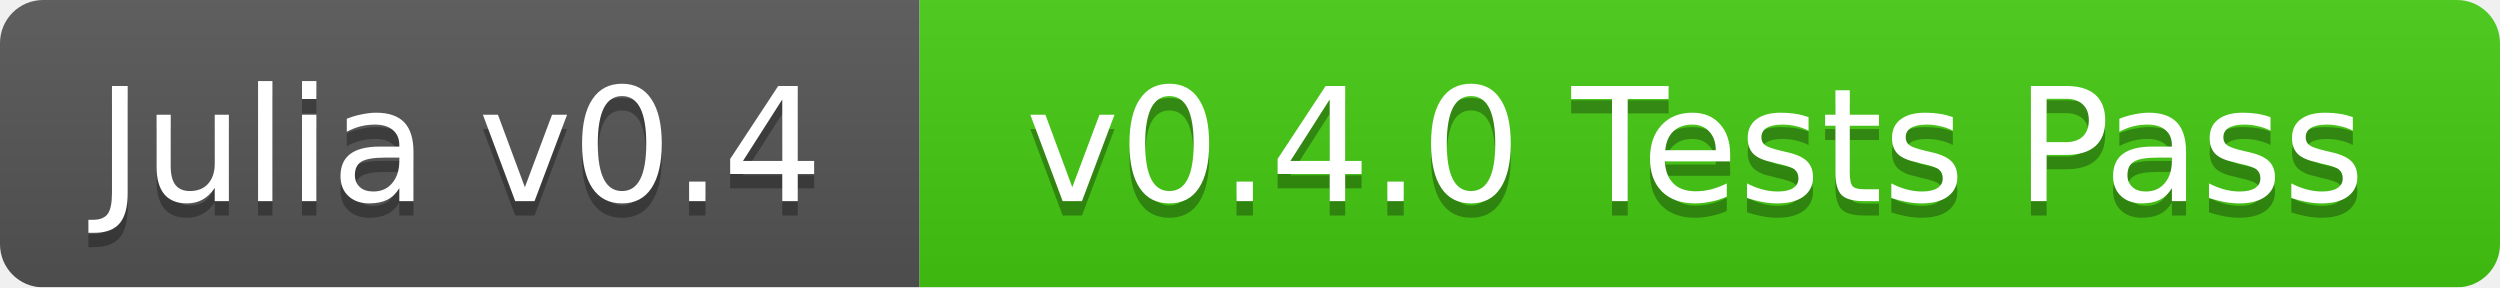
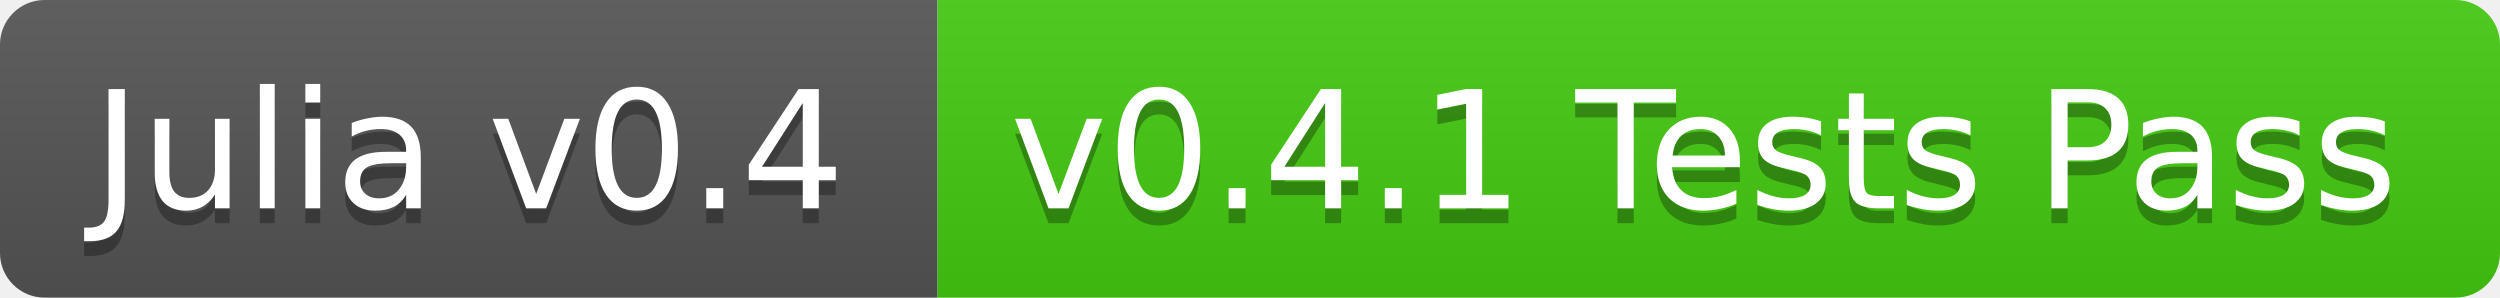
- <svg xmlns="http://www.w3.org/2000/svg" width="174" height="20">
+ <svg xmlns="http://www.w3.org/2000/svg" width="168" height="20">
  <linearGradient id="b" x2="0" y2="100%">
    <stop offset="0" stop-color="#bbb" stop-opacity=".1" />
    <stop offset="1" stop-opacity=".1" />
  </linearGradient>
-   <mask id="a">
-     <rect width="174" height="20" rx="3" fill="#fff" />
-   </mask>
-   <g mask="url(#a)">
-     <path fill="#555" d="M0 0h64v20H0z" />
-     <path fill="#4c1" d="M64 0h110v20H64z" />
-     <path fill="url(#b)" d="M0 0h174v20H0z" />
+   <clipPath id="a">
+     <rect width="168" height="20" rx="3" fill="#fff" />
+   </clipPath>
+   <g clip-path="url(#a)">
+     <path fill="#555" d="M0 0h63v20H0z" />
+     <path fill="#4c1" d="M63 0h105v20H63z" />
+     <path fill="url(#b)" d="M0 0h168v20H0z" />
  </g>
  <g fill="#fff" text-anchor="middle" font-family="DejaVu Sans,Verdana,Geneva,sans-serif" font-size="11">
-     <text x="32" y="15" fill="#010101" fill-opacity=".3">Julia v0.4</text>
-     <text x="32" y="14">Julia v0.4</text>
-     <text x="118" y="15" fill="#010101" fill-opacity=".3">v0.4.0 Tests Pass</text>
-     <text x="118" y="14">v0.4.0 Tests Pass</text>
+     <text x="31.5" y="15" fill="#010101" fill-opacity=".3">Julia v0.4</text>
+     <text x="31.5" y="14">Julia v0.4</text>
+     <text x="114.5" y="15" fill="#010101" fill-opacity=".3">v0.4.1 Tests Pass</text>
+     <text x="114.5" y="14">v0.4.1 Tests Pass</text>
  </g>
</svg>
